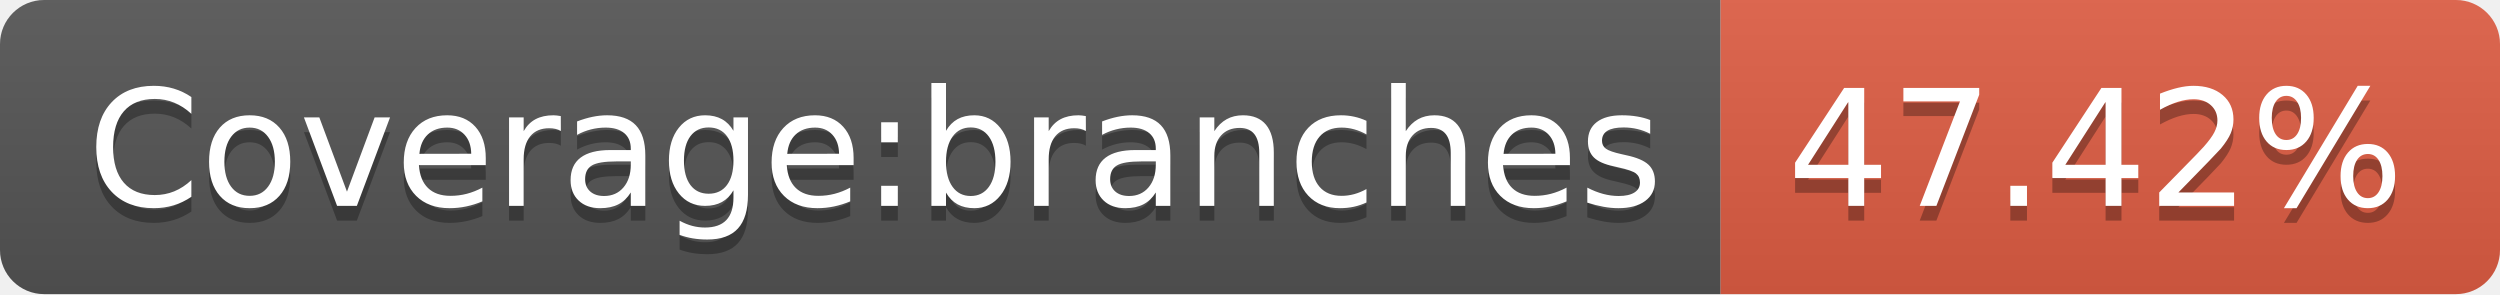
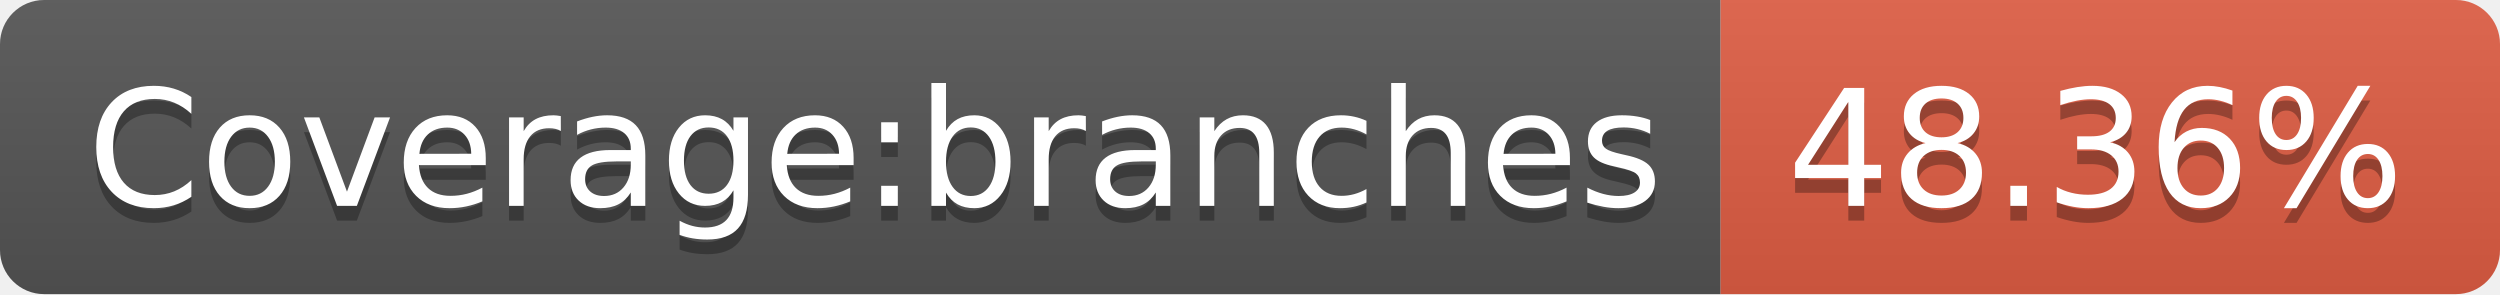
- <svg xmlns="http://www.w3.org/2000/svg" width="170" height="20" role="img" aria-label="Coverage:branches: 47.42%">
+ <svg xmlns="http://www.w3.org/2000/svg" width="170" height="20" role="img" aria-label="Coverage:branches: 48.36%">
  <linearGradient id="s" x2="0" y2="100%">
    <stop offset="0" stop-color="#bbb" stop-opacity=".1" />
    <stop offset="1" stop-opacity=".1" />
  </linearGradient>
  <clipPath id="r">
    <rect width="170" height="20" rx="3" fill="#fff" />
  </clipPath>
  <g clip-path="url(#r)">
    <rect width="117" height="20" fill="#555" />
    <rect x="117" width="53" height="20" fill="#e05d44" />
    <rect width="170" height="20" fill="url(#s)" />
  </g>
  <g fill="#fff" text-anchor="middle" font-family="Verdana,Geneva,DejaVu Sans,sans-serif" text-rendering="geometricPrecision" font-size="110">
    <text aria-hidden="true" x="595" y="150" fill="#010101" fill-opacity=".3" transform="scale(.1)" textLength="1070">Coverage:branches</text>
    <text x="595" y="140" transform="scale(.1)" fill="#fff" textLength="1070">Coverage:branches</text>
-     <text aria-hidden="true" x="1425" y="150" fill="#010101" fill-opacity=".3" transform="scale(.1)" textLength="430">47.42%</text>
-     <text x="1425" y="140" transform="scale(.1)" fill="#fff" textLength="430">47.42%</text>
+     <text aria-hidden="true" x="1425" y="150" fill="#010101" fill-opacity=".3" transform="scale(.1)" textLength="430">48.36%</text>
+     <text x="1425" y="140" transform="scale(.1)" fill="#fff" textLength="430">48.36%</text>
  </g>
</svg>
